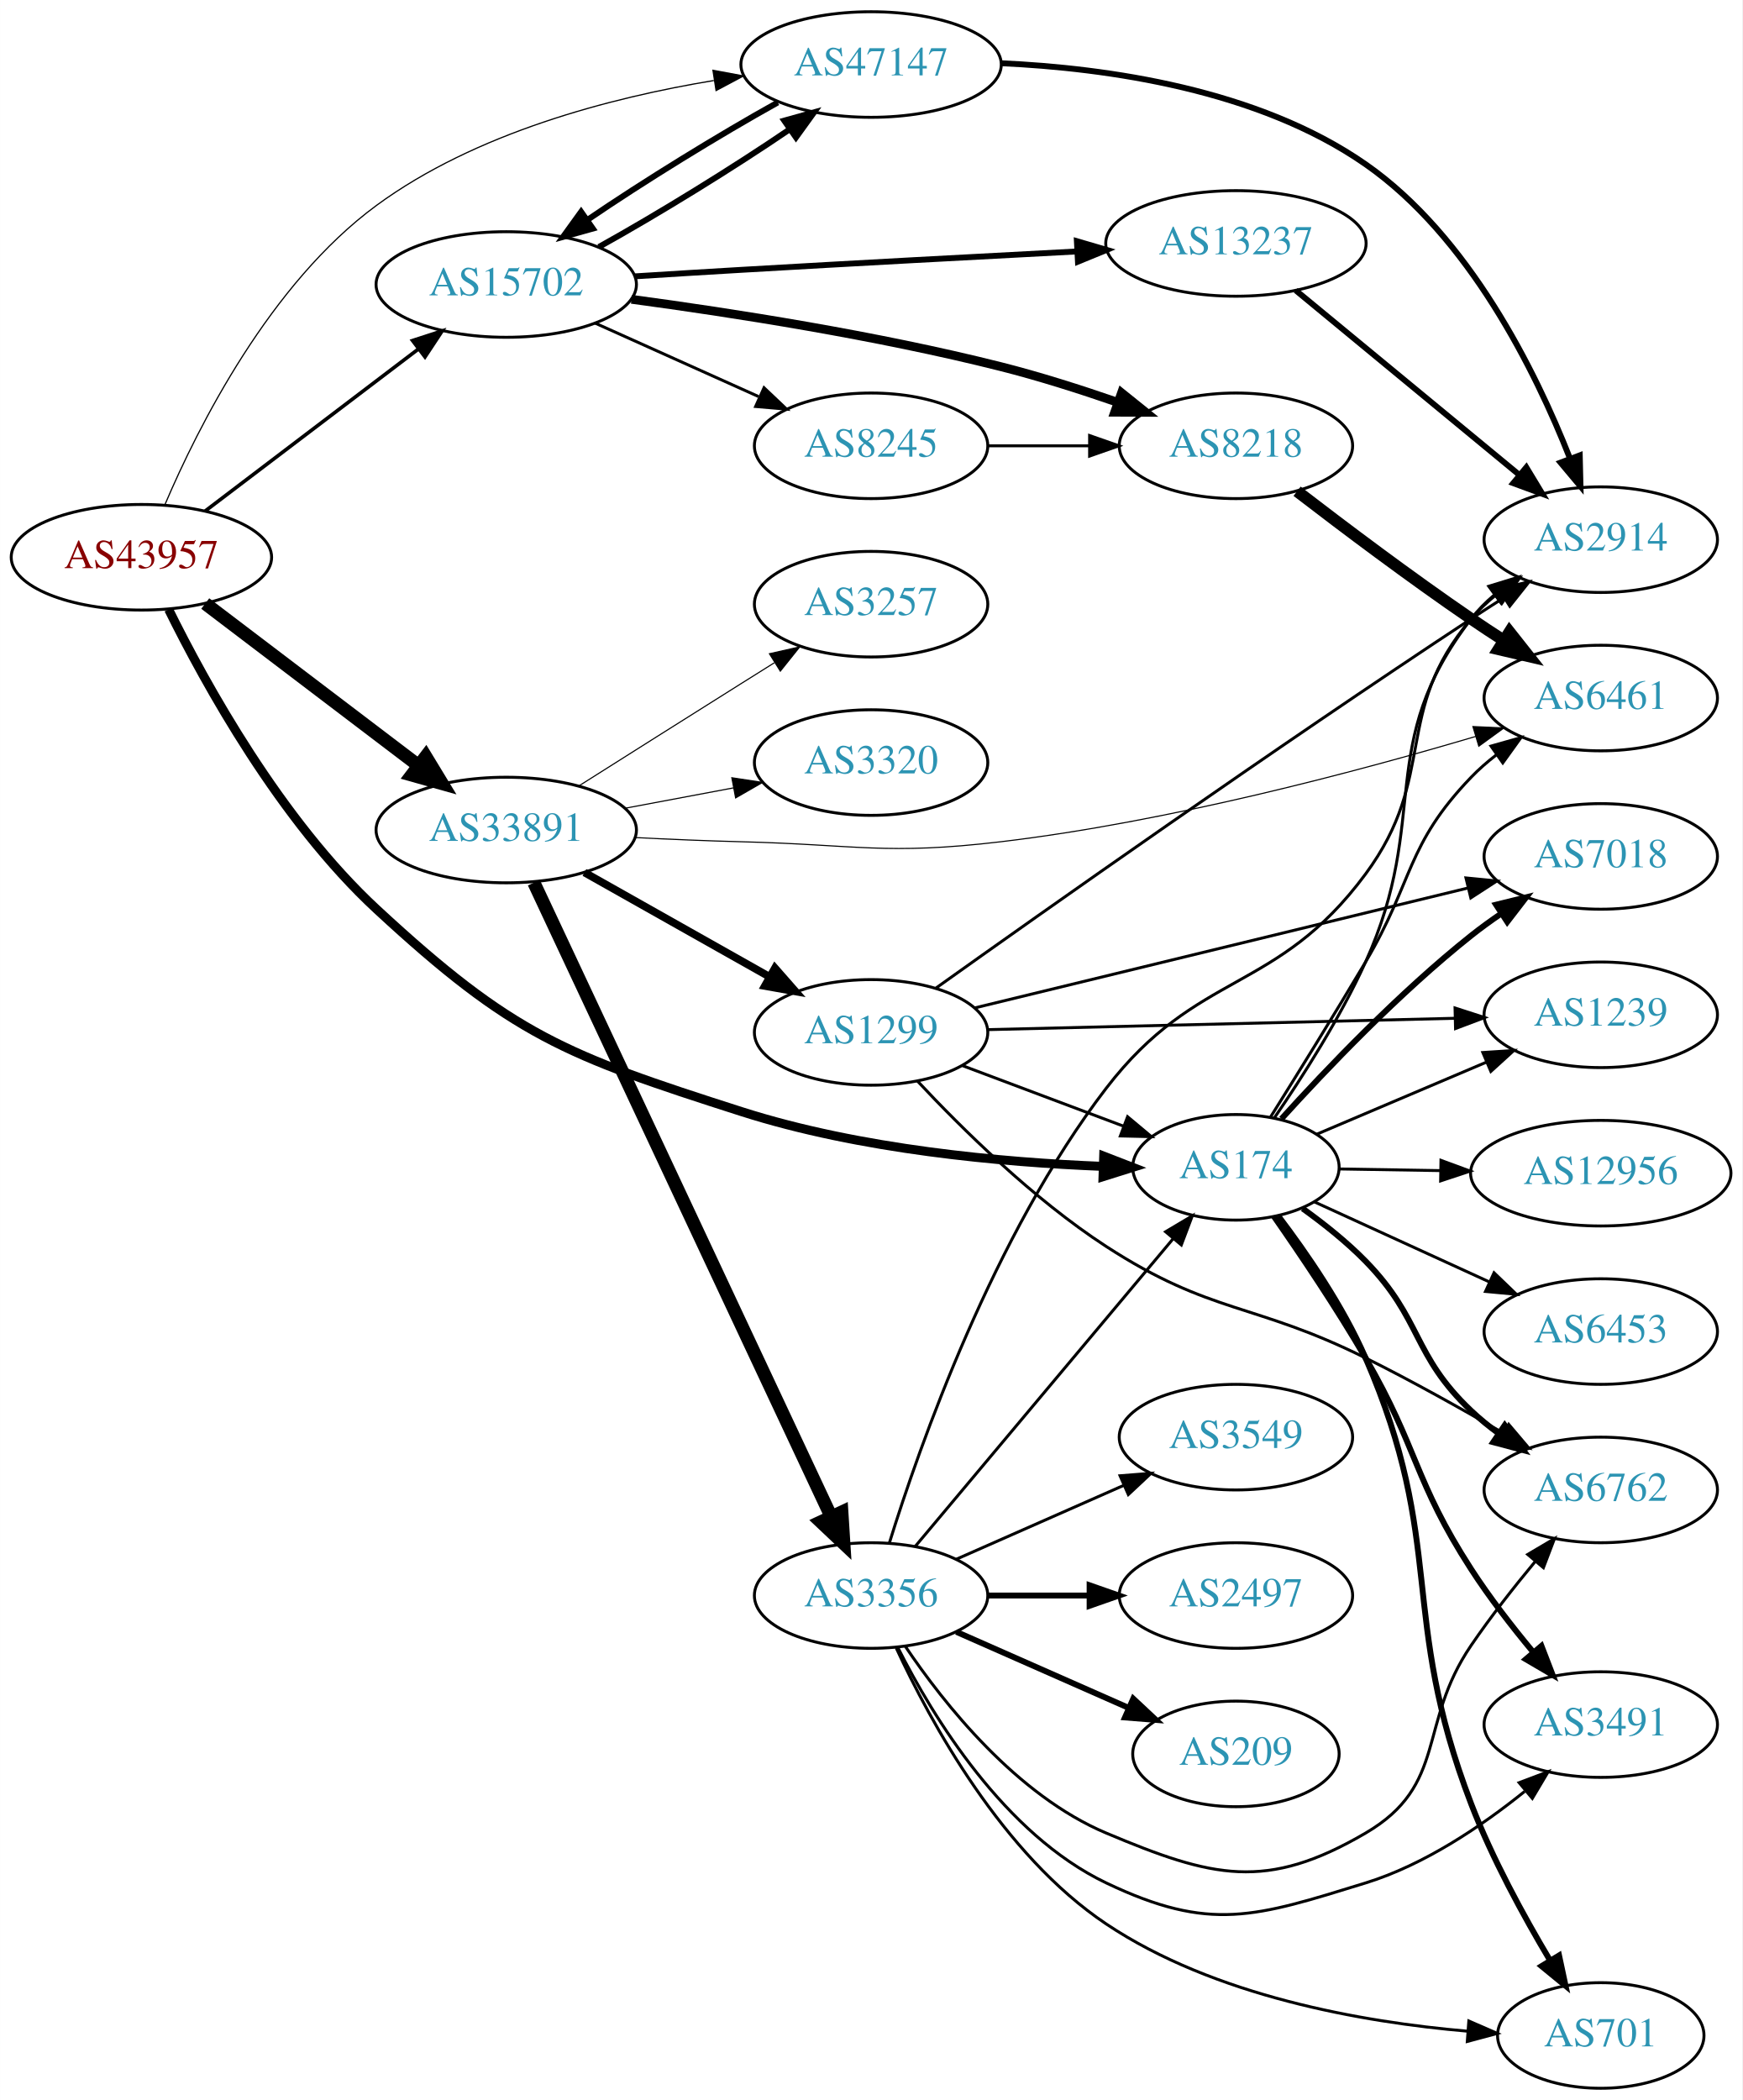
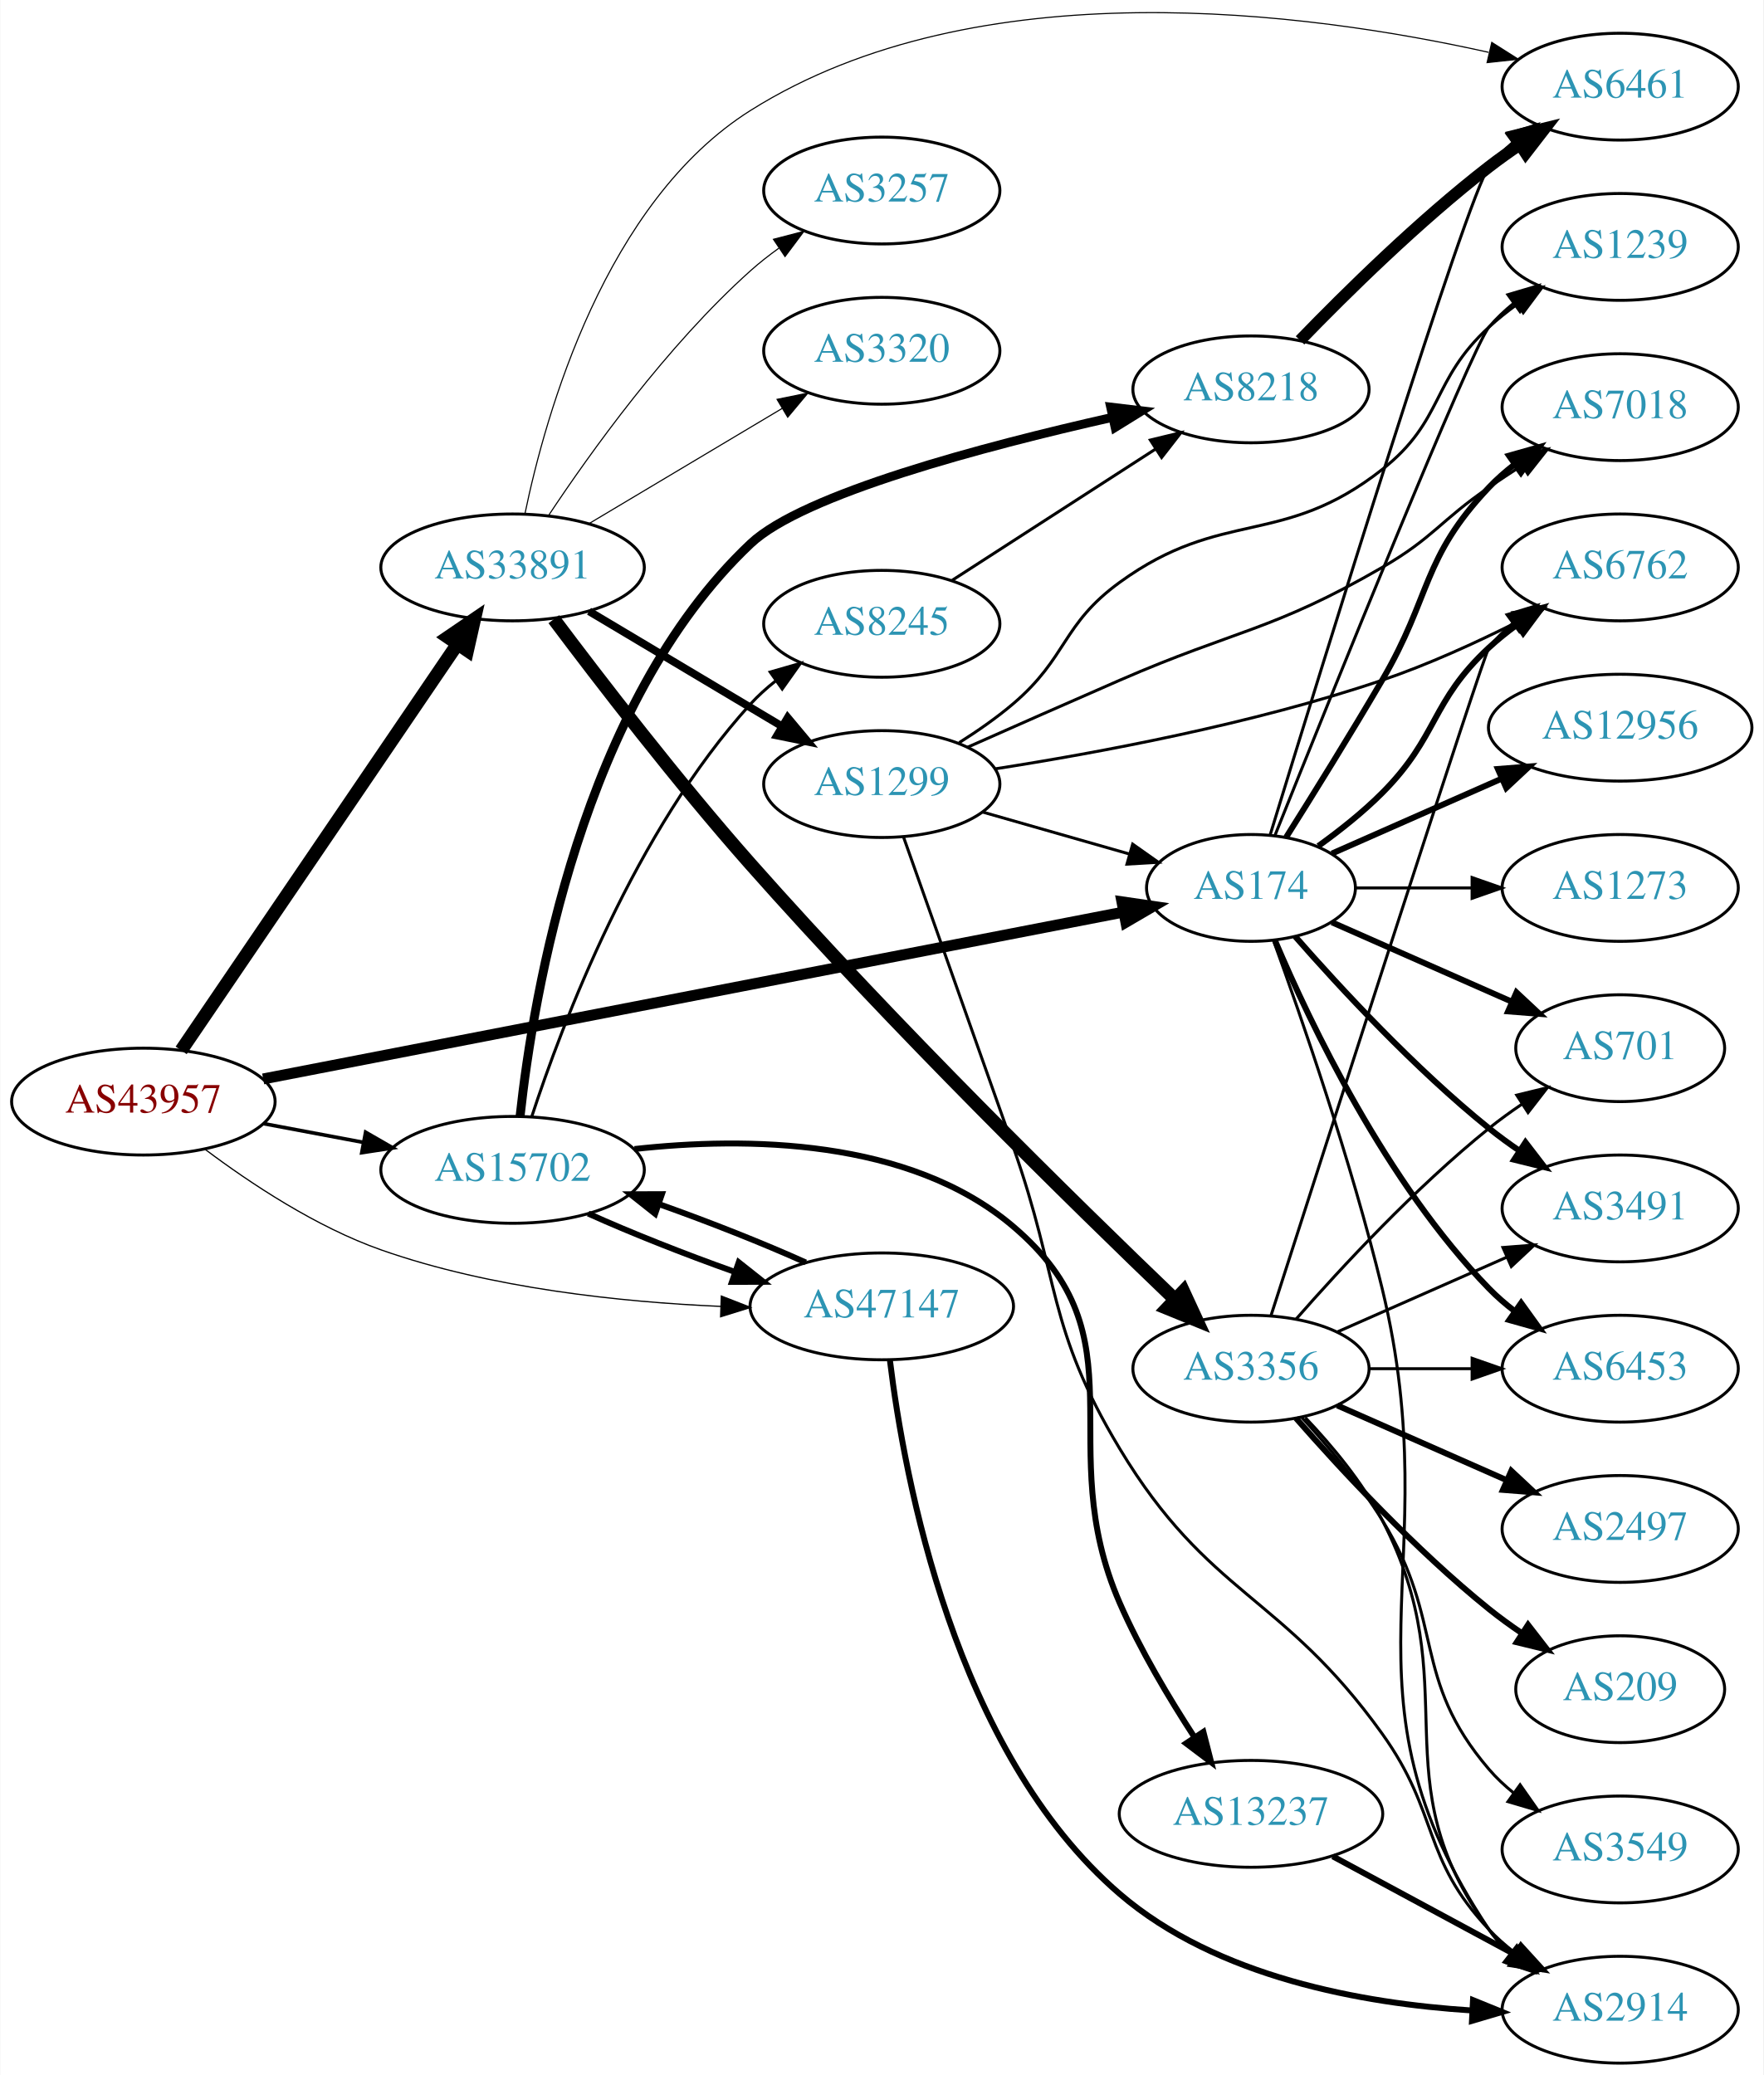
- <svg xmlns="http://www.w3.org/2000/svg" xmlns:xlink="http://www.w3.org/1999/xlink" width="594pt" height="716pt" viewBox="0.00 0.00 593.96 716.00">
-   <g id="graph0" class="graph" transform="scale(1 1) rotate(0) translate(4 712)">
-     <polygon fill="white" stroke="none" points="-4,4 -4,-712 589.961,-712 589.961,4 -4,4" />
+ <svg xmlns="http://www.w3.org/2000/svg" xmlns:xlink="http://www.w3.org/1999/xlink" width="594pt" height="699pt" viewBox="0.00 0.00 593.96 699.20">
+   <g id="graph0" class="graph" transform="scale(1 1) rotate(0) translate(4 695.2)">
+     <polygon fill="white" stroke="none" points="-4,4 -4,-695.2 589.961,-695.2 589.961,4 -4,4" />
    <g id="node1" class="node">
      <g id="a_node1">
        <a xlink:href="/asn/43957" xlink:title="AS43957 ~ WNT Telecommunication GmbH [AT]">
-           <ellipse fill="#ffffff" stroke="black" cx="44.196" cy="-522" rx="44.393" ry="18" />
-           <text text-anchor="middle" x="44.196" y="-518.3" font-family="Times,serif" font-size="14.00" fill="#880000">AS43957</text>
+           <ellipse fill="#ffffff" stroke="black" cx="44.196" cy="-324" rx="44.393" ry="18" />
+           <text text-anchor="middle" x="44.196" y="-320.3" font-family="Times,serif" font-size="14.00" fill="#880000">AS43957</text>
        </a>
      </g>
    </g>
    <g id="node2" class="node">
      <g id="a_node2">
        <a xlink:href="/asn/174" xlink:title="AS174 ~ Cogent Communications [US]">
-           <ellipse fill="#ffffff" stroke="black" cx="417.373" cy="-314" rx="35.194" ry="18" />
-           <text text-anchor="middle" x="417.373" y="-310.3" font-family="Times,serif" font-size="14.00" fill="#2c94b3">AS174</text>
+           <ellipse fill="#ffffff" stroke="black" cx="417.373" cy="-396" rx="35.194" ry="18" />
+           <text text-anchor="middle" x="417.373" y="-392.3" font-family="Times,serif" font-size="14.00" fill="#2c94b3">AS174</text>
        </a>
      </g>
    </g>
    <g id="edge1" class="edge">
-       <path fill="none" stroke="black" stroke-width="3.068" d="M53.482,-504.201C65.95,-478.93 91.607,-432.356 124.392,-402 170.782,-359.048 188.57,-352.266 248.784,-333 289.223,-320.061 337.617,-315.684 371.982,-314.321" />
-       <polygon fill="black" stroke="black" stroke-width="3.068" points="372.291,-317.813 382.172,-313.988 372.063,-310.817 372.291,-317.813" />
+       <path fill="none" stroke="black" stroke-width="3.682" d="M84.567,-331.637C154.988,-345.297 301.898,-373.795 374.256,-387.83" />
+       <polygon fill="black" stroke="black" stroke-width="3.682" points="373.889,-391.324 384.372,-389.793 375.222,-384.452 373.889,-391.324" />
    </g>
    <g id="node3" class="node">
      <g id="a_node3">
        <a xlink:href="/asn/15702" xlink:title="AS15702 ~ Onstage Online GmbH [AT]">
-           <ellipse fill="#ffffff" stroke="black" cx="168.588" cy="-615" rx="44.393" ry="18" />
-           <text text-anchor="middle" x="168.588" y="-611.3" font-family="Times,serif" font-size="14.00" fill="#2c94b3">AS15702</text>
+           <ellipse fill="#ffffff" stroke="black" cx="168.588" cy="-301" rx="44.393" ry="18" />
+           <text text-anchor="middle" x="168.588" y="-297.3" font-family="Times,serif" font-size="14.00" fill="#2c94b3">AS15702</text>
        </a>
      </g>
    </g>
    <g id="edge2" class="edge">
-       <path fill="none" stroke="black" stroke-width="1.227" d="M65.958,-537.776C85.915,-552.94 116.256,-575.995 138.593,-592.968" />
-       <polygon fill="black" stroke="black" stroke-width="1.227" points="136.644,-595.883 146.724,-599.146 140.88,-590.31 136.644,-595.883" />
+       <path fill="none" stroke="black" stroke-width="1.227" d="M84.595,-316.596C95.296,-314.585 107.019,-312.382 118.196,-310.282" />
+       <polygon fill="black" stroke="black" stroke-width="1.227" points="119.081,-313.677 128.263,-308.39 117.788,-306.797 119.081,-313.677" />
    </g>
    <g id="node4" class="node">
      <g id="a_node4">
        <a xlink:href="/asn/33891" xlink:title="AS33891 ~ CORE-BACKBONE GMBH GLOBAL NETWORK [DE]">
-           <ellipse fill="#ffffff" stroke="black" cx="168.588" cy="-429" rx="44.393" ry="18" />
-           <text text-anchor="middle" x="168.588" y="-425.3" font-family="Times,serif" font-size="14.00" fill="#2c94b3">AS33891</text>
+           <ellipse fill="#ffffff" stroke="black" cx="168.588" cy="-504" rx="44.393" ry="18" />
+           <text text-anchor="middle" x="168.588" y="-500.3" font-family="Times,serif" font-size="14.00" fill="#2c94b3">AS33891</text>
        </a>
      </g>
    </g>
    <g id="edge3" class="edge">
-       <path fill="none" stroke="black" stroke-width="4.5" d="M65.958,-506.224C85.915,-491.06 116.256,-468.005 138.593,-451.032" />
-       <polygon fill="black" stroke="black" stroke-width="4.5" points="141.144,-454.039 146.724,-444.854 136.38,-447.769 141.144,-454.039" />
+       <path fill="none" stroke="black" stroke-width="4.5" d="M56.932,-341.259C78.534,-373.03 124.697,-440.921 150.039,-478.19" />
+       <polygon fill="black" stroke="black" stroke-width="4.5" points="146.829,-480.473 155.708,-486.529 153.342,-476.045 146.829,-480.473" />
    </g>
    <g id="node5" class="node">
      <g id="a_node5">
        <a xlink:href="/asn/47147" xlink:title="AS47147 ~ ANEXIA Internetdienstleistungs GmbH [AT]">
-           <ellipse fill="#ffffff" stroke="black" cx="292.98" cy="-690" rx="44.393" ry="18" />
-           <text text-anchor="middle" x="292.98" y="-686.3" font-family="Times,serif" font-size="14.00" fill="#2c94b3">AS47147</text>
+           <ellipse fill="#ffffff" stroke="black" cx="292.98" cy="-255" rx="44.393" ry="18" />
+           <text text-anchor="middle" x="292.98" y="-251.3" font-family="Times,serif" font-size="14.00" fill="#2c94b3">AS47147</text>
        </a>
      </g>
    </g>
    <g id="edge4" class="edge">
-       <path fill="none" stroke="black" stroke-width="0.409" d="M52.227,-539.98C63.462,-566.348 87.971,-615.266 124.392,-642 158.034,-666.694 204.056,-678.712 239.361,-684.545" />
-       <polygon fill="black" stroke="black" stroke-width="0.409" points="239.065,-688.041 249.48,-686.098 240.127,-681.122 239.065,-688.041" />
+       <path fill="none" stroke="black" stroke-width="0.409" d="M65.043,-307.882C80.315,-296.409 102.456,-281.711 124.392,-274 161.193,-261.064 205.076,-256.446 238.704,-254.992" />
+       <polygon fill="black" stroke="black" stroke-width="0.409" points="238.922,-258.487 248.792,-254.637 238.675,-251.491 238.922,-258.487" />
    </g>
    <g id="node6" class="node">
      <g id="a_node6">
-         <a xlink:href="/asn/6762" xlink:title="AS6762 ~ TELECOM ITALIA SPARKLE S.p.A. [IT]">
-           <ellipse fill="#ffffff" stroke="black" cx="541.765" cy="-204" rx="39.794" ry="18" />
-           <text text-anchor="middle" x="541.765" y="-200.3" font-family="Times,serif" font-size="14.00" fill="#2c94b3">AS6762</text>
+         <a xlink:href="/asn/7018" xlink:title="AS7018 ~ AT&amp;T Services, Inc. [US]">
+           <ellipse fill="#ffffff" stroke="black" cx="541.765" cy="-558" rx="39.794" ry="18" />
+           <text text-anchor="middle" x="541.765" y="-554.3" font-family="Times,serif" font-size="14.00" fill="#2c94b3">AS7018</text>
        </a>
      </g>
    </g>
    <g id="edge5" class="edge">
-       <path fill="none" stroke="black" stroke-width="2" d="M440.119,-299.953C447.347,-294.764 455.176,-288.541 461.569,-282 480.961,-262.158 477.408,-250.061 497.569,-231 500.45,-228.275 503.648,-225.677 506.962,-223.244" />
-       <polygon fill="black" stroke="black" stroke-width="2" points="509.024,-226.074 515.328,-217.559 505.09,-220.284 509.024,-226.074" />
+       <path fill="none" stroke="black" stroke-width="2" d="M429.251,-413.123C438.126,-427.212 450.896,-447.758 461.569,-466 478.244,-494.504 474.842,-507.04 497.569,-531 500.155,-533.727 503.074,-536.293 506.142,-538.676" />
+       <polygon fill="black" stroke="black" stroke-width="2" points="504.297,-541.656 514.491,-544.541 508.321,-535.929 504.297,-541.656" />
    </g>
    <g id="node7" class="node">
      <g id="a_node7">
-         <a xlink:href="/asn/3491" xlink:title="AS3491 ~ PCCW Global, Inc. [US]">
-           <ellipse fill="#ffffff" stroke="black" cx="541.765" cy="-124" rx="39.794" ry="18" />
-           <text text-anchor="middle" x="541.765" y="-120.3" font-family="Times,serif" font-size="14.00" fill="#2c94b3">AS3491</text>
+         <a xlink:href="/asn/1239" xlink:title="AS1239 ~ Sprint [US]">
+           <ellipse fill="#ffffff" stroke="black" cx="541.765" cy="-612" rx="39.794" ry="18" />
+           <text text-anchor="middle" x="541.765" y="-608.3" font-family="Times,serif" font-size="14.00" fill="#2c94b3">AS1239</text>
        </a>
      </g>
    </g>
    <g id="edge6" class="edge">
-       <path fill="none" stroke="black" stroke-width="2" d="M430.326,-297.256C439.343,-284.339 451.788,-265.882 461.569,-249 479.503,-218.043 478.15,-207.048 497.569,-177 503.818,-167.329 511.534,-157.378 518.706,-148.747" />
-       <polygon fill="black" stroke="black" stroke-width="2" points="521.542,-150.815 525.352,-140.929 516.209,-146.282 521.542,-150.815" />
+       <path fill="none" stroke="black" d="M425.443,-413.681C443.738,-459.318 491.621,-578.003 497.569,-585 500.003,-587.864 502.819,-590.521 505.824,-592.961" />
+       <polygon fill="black" stroke="black" points="503.923,-595.905 514.084,-598.906 508.013,-590.224 503.923,-595.905" />
    </g>
    <g id="node8" class="node">
      <g id="a_node8">
-         <a xlink:href="/asn/1239" xlink:title="AS1239 ~ Sprint [US]">
-           <ellipse fill="#ffffff" stroke="black" cx="541.765" cy="-366" rx="39.794" ry="18" />
-           <text text-anchor="middle" x="541.765" y="-362.3" font-family="Times,serif" font-size="14.00" fill="#2c94b3">AS1239</text>
+         <a xlink:href="/asn/701" xlink:title="AS701 ~ UUNET [US]">
+           <ellipse fill="#ffffff" stroke="black" cx="541.765" cy="-342" rx="35.194" ry="18" />
+           <text text-anchor="middle" x="541.765" y="-338.3" font-family="Times,serif" font-size="14.00" fill="#2c94b3">AS701</text>
        </a>
      </g>
    </g>
    <g id="edge7" class="edge">
-       <path fill="none" stroke="black" d="M444.93,-325.283C461.813,-332.456 483.941,-341.858 502.68,-349.819" />
-       <polygon fill="black" stroke="black" points="501.552,-353.143 512.125,-353.832 504.29,-346.7 501.552,-353.143" />
+       <path fill="none" stroke="black" stroke-width="2" d="M444.629,-384.416C462.295,-376.621 485.803,-366.25 505.15,-357.713" />
+       <polygon fill="black" stroke="black" stroke-width="2" points="506.816,-360.804 514.552,-353.565 503.99,-354.4 506.816,-360.804" />
    </g>
    <g id="node9" class="node">
      <g id="a_node9">
-         <a xlink:href="/asn/701" xlink:title="AS701 ~ UUNET [US]">
-           <ellipse fill="#ffffff" stroke="black" cx="541.765" cy="-18" rx="35.194" ry="18" />
-           <text text-anchor="middle" x="541.765" y="-14.3" font-family="Times,serif" font-size="14.00" fill="#2c94b3">AS701</text>
+         <a xlink:href="/asn/3491" xlink:title="AS3491 ~ PCCW Global, Inc. [US]">
+           <ellipse fill="#ffffff" stroke="black" cx="541.765" cy="-288" rx="39.794" ry="18" />
+           <text text-anchor="middle" x="541.765" y="-284.3" font-family="Times,serif" font-size="14.00" fill="#2c94b3">AS3491</text>
        </a>
      </g>
    </g>
    <g id="edge8" class="edge">
-       <path fill="none" stroke="black" stroke-width="2" d="M431.884,-297.31C441.455,-284.718 453.907,-266.649 461.569,-249 489.213,-185.317 472.693,-161.815 497.569,-97 504.712,-78.388 515.458,-58.715 524.445,-43.656" />
-       <polygon fill="black" stroke="black" stroke-width="2" points="527.549,-45.287 529.765,-34.927 521.572,-41.644 527.549,-45.287" />
+       <path fill="none" stroke="black" stroke-width="2" d="M432.246,-379.655C447.316,-362.441 472.594,-335.099 497.569,-315 500.824,-312.38 504.349,-309.808 507.934,-307.354" />
+       <polygon fill="black" stroke="black" stroke-width="2" points="509.852,-310.281 516.306,-301.879 506.021,-304.423 509.852,-310.281" />
    </g>
    <g id="node10" class="node">
      <g id="a_node10">
-         <a xlink:href="/asn/7018" xlink:title="AS7018 ~ AT&amp;T Services, Inc. [US]">
-           <ellipse fill="#ffffff" stroke="black" cx="541.765" cy="-420" rx="39.794" ry="18" />
-           <text text-anchor="middle" x="541.765" y="-416.3" font-family="Times,serif" font-size="14.00" fill="#2c94b3">AS7018</text>
+         <a xlink:href="/asn/6453" xlink:title="AS6453 ~ TATA COMMUNICATIONS (AMERICA) INC [US]">
+           <ellipse fill="#ffffff" stroke="black" cx="541.765" cy="-234" rx="39.794" ry="18" />
+           <text text-anchor="middle" x="541.765" y="-230.3" font-family="Times,serif" font-size="14.00" fill="#2c94b3">AS6453</text>
        </a>
      </g>
    </g>
    <g id="edge9" class="edge">
-       <path fill="none" stroke="black" stroke-width="2" d="M432.883,-330.527C448.076,-347.318 473.088,-373.549 497.569,-393 500.84,-395.599 504.376,-398.159 507.966,-400.605" />
-       <polygon fill="black" stroke="black" stroke-width="2" points="506.058,-403.539 516.346,-406.072 509.883,-397.676 506.058,-403.539" />
+       <path fill="none" stroke="black" stroke-width="2" d="M425.563,-378.025C437.33,-350.318 462.904,-296.652 497.569,-261 500.189,-258.305 503.129,-255.761 506.212,-253.392" />
+       <polygon fill="black" stroke="black" stroke-width="2" points="508.388,-256.141 514.581,-247.545 504.379,-250.403 508.388,-256.141" />
    </g>
    <g id="node11" class="node">
      <g id="a_node11">
        <a xlink:href="/asn/12956" xlink:title="AS12956 ~ TELXIUS [ES]">
-           <ellipse fill="#ffffff" stroke="black" cx="541.765" cy="-312" rx="44.393" ry="18" />
-           <text text-anchor="middle" x="541.765" y="-308.3" font-family="Times,serif" font-size="14.00" fill="#2c94b3">AS12956</text>
+           <ellipse fill="#ffffff" stroke="black" cx="541.765" cy="-450" rx="44.393" ry="18" />
+           <text text-anchor="middle" x="541.765" y="-446.3" font-family="Times,serif" font-size="14.00" fill="#2c94b3">AS12956</text>
        </a>
      </g>
    </g>
    <g id="edge10" class="edge">
-       <path fill="none" stroke="black" d="M452.466,-313.443C463.188,-313.268 475.302,-313.07 487.043,-312.878" />
-       <polygon fill="black" stroke="black" points="487.279,-316.375 497.221,-312.712 487.165,-309.376 487.279,-316.375" />
+       <path fill="none" stroke="black" stroke-width="2" d="M444.629,-407.584C461.333,-414.954 483.261,-424.629 501.956,-432.877" />
+       <polygon fill="black" stroke="black" stroke-width="2" points="500.552,-436.083 511.114,-436.918 503.378,-429.679 500.552,-436.083" />
    </g>
    <g id="node12" class="node">
      <g id="a_node12">
-         <a xlink:href="/asn/6453" xlink:title="AS6453 ~ TATA COMMUNICATIONS (AMERICA) INC [US]">
-           <ellipse fill="#ffffff" stroke="black" cx="541.765" cy="-258" rx="39.794" ry="18" />
-           <text text-anchor="middle" x="541.765" y="-254.3" font-family="Times,serif" font-size="14.00" fill="#2c94b3">AS6453</text>
+         <a xlink:href="/asn/6762" xlink:title="AS6762 ~ TELECOM ITALIA SPARKLE S.p.A. [IT]">
+           <ellipse fill="#ffffff" stroke="black" cx="541.765" cy="-504" rx="39.794" ry="18" />
+           <text text-anchor="middle" x="541.765" y="-500.3" font-family="Times,serif" font-size="14.00" fill="#2c94b3">AS6762</text>
        </a>
      </g>
    </g>
    <g id="edge11" class="edge">
-       <path fill="none" stroke="black" d="M444.03,-302.261C461.379,-294.323 484.559,-283.717 503.879,-274.877" />
-       <polygon fill="black" stroke="black" points="505.374,-278.042 513.011,-270.699 502.462,-271.677 505.374,-278.042" />
+       <path fill="none" stroke="black" stroke-width="2" d="M440.049,-410.117C447.271,-415.312 455.114,-421.52 461.569,-428 480.639,-447.146 477.757,-458.621 497.569,-477 500.476,-479.697 503.69,-482.278 507.015,-484.7" />
+       <polygon fill="black" stroke="black" stroke-width="2" points="505.15,-487.665 515.393,-490.371 509.074,-481.868 505.15,-487.665" />
    </g>
    <g id="node13" class="node">
      <g id="a_node13">
        <a xlink:href="/asn/2914" xlink:title="AS2914 ~ NTT America, Inc. [US]">
-           <ellipse fill="#ffffff" stroke="black" cx="541.765" cy="-528" rx="39.794" ry="18" />
-           <text text-anchor="middle" x="541.765" y="-524.3" font-family="Times,serif" font-size="14.00" fill="#2c94b3">AS2914</text>
+           <ellipse fill="#ffffff" stroke="black" cx="541.765" cy="-18" rx="39.794" ry="18" />
+           <text text-anchor="middle" x="541.765" y="-14.3" font-family="Times,serif" font-size="14.00" fill="#2c94b3">AS2914</text>
        </a>
      </g>
    </g>
    <g id="edge12" class="edge">
-       <path fill="none" stroke="black" d="M430.482,-330.866C439.944,-344.638 452.9,-364.881 461.569,-384 484.036,-433.55 464.413,-457.864 497.569,-501 499.859,-503.98 502.58,-506.715 505.524,-509.203" />
-       <polygon fill="black" stroke="black" points="503.571,-512.112 513.701,-515.216 507.718,-506.472 503.571,-512.112" />
+       <path fill="none" stroke="black" d="M424.934,-378.327C434.218,-352.757 451.209,-303.813 461.569,-261 484.458,-166.406 443.53,-125.944 497.569,-45 499.484,-42.131 501.818,-39.51 504.399,-37.128" />
+       <polygon fill="black" stroke="black" points="506.95,-39.579 512.71,-30.687 502.662,-34.046 506.95,-39.579" />
    </g>
    <g id="node14" class="node">
      <g id="a_node14">
        <a xlink:href="/asn/6461" xlink:title="AS6461 ~ Zayo Bandwidth [US]">
-           <ellipse fill="#ffffff" stroke="black" cx="541.765" cy="-474" rx="39.794" ry="18" />
-           <text text-anchor="middle" x="541.765" y="-470.3" font-family="Times,serif" font-size="14.00" fill="#2c94b3">AS6461</text>
+           <ellipse fill="#ffffff" stroke="black" cx="541.765" cy="-666" rx="39.794" ry="18" />
+           <text text-anchor="middle" x="541.765" y="-662.3" font-family="Times,serif" font-size="14.00" fill="#2c94b3">AS6461</text>
        </a>
      </g>
    </g>
    <g id="edge13" class="edge">
-       <path fill="none" stroke="black" d="M429.186,-331.162C438.024,-345.272 450.775,-365.829 461.569,-384 478.039,-411.726 475.22,-423.751 497.569,-447 500.173,-449.71 503.104,-452.264 506.18,-454.639" />
-       <polygon fill="black" stroke="black" points="504.341,-457.624 514.54,-460.495 508.357,-451.891 504.341,-457.624" />
-     </g>
-     <g id="edge14" class="edge">
-       <path fill="none" stroke="black" stroke-width="2" d="M200.157,-627.798C220.174,-638.9 246.08,-654.857 265.27,-667.943" />
-       <polygon fill="black" stroke="black" stroke-width="2" points="263.364,-670.881 273.569,-673.726 267.366,-665.138 263.364,-670.881" />
+       <path fill="none" stroke="black" d="M423.827,-413.86C440.533,-468.41 490.309,-629.715 497.569,-639 499.884,-641.961 502.621,-644.683 505.576,-647.164" />
+       <polygon fill="black" stroke="black" points="503.632,-650.078 513.767,-653.165 507.769,-644.432 503.632,-650.078" />
    </g>
    <g id="node15" class="node">
      <g id="a_node15">
-         <a xlink:href="/asn/13237" xlink:title="AS13237 ~ European Backbone of AS13237 [DE]">
-           <ellipse fill="#ffffff" stroke="black" cx="417.373" cy="-629" rx="44.393" ry="18" />
-           <text text-anchor="middle" x="417.373" y="-625.3" font-family="Times,serif" font-size="14.00" fill="#2c94b3">AS13237</text>
-         </a>
-       </g>
-     </g>
-     <g id="edge15" class="edge">
-       <path fill="none" stroke="black" stroke-width="2" d="M212.329,-617.772C224.138,-618.518 236.957,-619.309 248.784,-620 286.974,-622.231 330.071,-624.541 362.997,-626.262" />
-       <polygon fill="black" stroke="black" stroke-width="2" points="363.143,-629.774 373.311,-626.799 363.507,-622.783 363.143,-629.774" />
+         <a xlink:href="/asn/1273" xlink:title="AS1273 ~ Vodafone Group PLC [EU]">
+           <ellipse fill="#ffffff" stroke="black" cx="541.765" cy="-396" rx="39.794" ry="18" />
+           <text text-anchor="middle" x="541.765" y="-392.3" font-family="Times,serif" font-size="14.00" fill="#2c94b3">AS1273</text>
+         </a>
+       </g>
+     </g>
+     <g id="edge14" class="edge">
+       <path fill="none" stroke="black" d="M452.791,-396C464.842,-396 478.618,-396 491.636,-396" />
+       <polygon fill="black" stroke="black" points="491.866,-399.5 501.866,-396 491.866,-392.5 491.866,-399.5" />
+     </g>
+     <g id="edge16" class="edge">
+       <path fill="none" stroke="black" stroke-width="2" d="M194.062,-286.275C208.174,-279.892 226.421,-272.669 243.332,-266.662" />
+       <polygon fill="black" stroke="black" stroke-width="2" points="244.789,-269.861 253.093,-263.281 242.498,-263.247 244.789,-269.861" />
    </g>
    <g id="node16" class="node">
      <g id="a_node16">
        <a xlink:href="/asn/8218" xlink:title="AS8218 ~ legacy Neotelecoms [FR]">
-           <ellipse fill="#ffffff" stroke="black" cx="417.373" cy="-560" rx="39.794" ry="18" />
-           <text text-anchor="middle" x="417.373" y="-556.3" font-family="Times,serif" font-size="14.00" fill="#2c94b3">AS8218</text>
-         </a>
-       </g>
-     </g>
-     <g id="edge16" class="edge">
-       <path fill="none" stroke="black" stroke-width="3" d="M211.3,-609.955C245.446,-605.367 294.844,-597.677 337.176,-587 350.291,-583.692 364.342,-579.219 376.914,-574.866" />
-       <polygon fill="black" stroke="black" stroke-width="3" points="378.375,-578.061 386.633,-571.424 376.038,-571.463 378.375,-578.061" />
+           <ellipse fill="#ffffff" stroke="black" cx="417.373" cy="-564" rx="39.794" ry="18" />
+           <text text-anchor="middle" x="417.373" y="-560.3" font-family="Times,serif" font-size="14.00" fill="#2c94b3">AS8218</text>
+         </a>
+       </g>
+     </g>
+     <g id="edge15" class="edge">
+       <path fill="none" stroke="black" stroke-width="3" d="M171.128,-319.164C175.544,-359.722 191.863,-458.299 248.784,-512 266.478,-528.692 327.313,-544.795 370.579,-554.547" />
+       <polygon fill="black" stroke="black" stroke-width="3" points="370.095,-558.024 380.615,-556.767 371.607,-551.19 370.095,-558.024" />
    </g>
    <g id="node17" class="node">
      <g id="a_node17">
-         <a xlink:href="/asn/8245" xlink:title="AS8245 ~ Video-Broadcast GmbH [AT]">
-           <ellipse fill="#ffffff" stroke="black" cx="292.98" cy="-560" rx="39.794" ry="18" />
-           <text text-anchor="middle" x="292.98" y="-556.3" font-family="Times,serif" font-size="14.00" fill="#2c94b3">AS8245</text>
+         <a xlink:href="/asn/13237" xlink:title="AS13237 ~ European Backbone of AS13237 [DE]">
+           <ellipse fill="#ffffff" stroke="black" cx="417.373" cy="-84" rx="44.393" ry="18" />
+           <text text-anchor="middle" x="417.373" y="-80.3" font-family="Times,serif" font-size="14.00" fill="#2c94b3">AS13237</text>
        </a>
      </g>
    </g>
    <g id="edge17" class="edge">
-       <path fill="none" stroke="black" d="M198.904,-601.826C215.612,-594.318 236.718,-584.834 254.606,-576.795" />
-       <polygon fill="black" stroke="black" points="256.478,-579.791 264.165,-572.5 253.609,-573.406 256.478,-579.791" />
-     </g>
-     <g id="edge26" class="edge">
-       <path fill="none" stroke="black" stroke-width="0.375" d="M212.731,-426.425C224.425,-425.835 237.086,-425.295 248.784,-425 288.057,-424.009 298.165,-420.371 337.176,-425 394.207,-431.767 458.378,-448.841 499.16,-460.925" />
-       <polygon fill="black" stroke="black" stroke-width="0.375" points="498.169,-464.282 508.753,-463.804 500.181,-457.577 498.169,-464.282" />
+       <path fill="none" stroke="black" stroke-width="2" d="M209.667,-308.019C247.035,-312.154 302.126,-311.747 337.176,-282 381.907,-244.038 349.716,-208.773 373.176,-155 380.021,-139.312 389.797,-122.918 398.319,-109.841" />
+       <polygon fill="black" stroke="black" stroke-width="2" points="401.333,-111.629 403.966,-101.367 395.508,-107.747 401.333,-111.629" />
    </g>
    <g id="node18" class="node">
      <g id="a_node18">
-         <a xlink:href="/asn/3356" xlink:title="AS3356 ~ Level 3 Parent, LLC [US]">
-           <ellipse fill="#ffffff" stroke="black" cx="292.98" cy="-168" rx="39.794" ry="18" />
-           <text text-anchor="middle" x="292.98" y="-164.3" font-family="Times,serif" font-size="14.00" fill="#2c94b3">AS3356</text>
-         </a>
-       </g>
-     </g>
-     <g id="edge23" class="edge">
-       <path fill="none" stroke="black" stroke-width="4.5" d="M178.001,-411.06C199.101,-366.065 254.365,-248.215 279.369,-194.893" />
-       <polygon fill="black" stroke="black" stroke-width="4.5" points="282.99,-196.446 283.671,-185.72 275.86,-193.102 282.99,-196.446" />
+         <a xlink:href="/asn/8245" xlink:title="AS8245 ~ Video-Broadcast GmbH [AT]">
+           <ellipse fill="#ffffff" stroke="black" cx="292.98" cy="-485" rx="39.794" ry="18" />
+           <text text-anchor="middle" x="292.98" y="-481.3" font-family="Times,serif" font-size="14.00" fill="#2c94b3">AS8245</text>
+         </a>
+       </g>
+     </g>
+     <g id="edge18" class="edge">
+       <path fill="none" stroke="black" d="M175.031,-318.875C185.26,-350.116 209.893,-415.379 248.784,-458 251.318,-460.776 254.201,-463.375 257.247,-465.779" />
+       <polygon fill="black" stroke="black" points="255.382,-468.747 265.565,-471.673 259.429,-463.035 255.382,-468.747" />
+     </g>
+     <g id="edge27" class="edge">
+       <path fill="none" stroke="black" stroke-width="0.375" d="M172.747,-522.036C179.703,-555.634 199.8,-627.18 248.784,-658 325.266,-706.121 436.741,-691.128 497.438,-677.568" />
+       <polygon fill="black" stroke="black" stroke-width="0.375" points="498.498,-680.915 507.446,-675.242 496.913,-674.097 498.498,-680.915" />
    </g>
    <g id="node19" class="node">
      <g id="a_node19">
-         <a xlink:href="/asn/3257" xlink:title="AS3257 ~ GTT [DE]">
-           <ellipse fill="#ffffff" stroke="black" cx="292.98" cy="-506" rx="39.794" ry="18" />
-           <text text-anchor="middle" x="292.98" y="-502.3" font-family="Times,serif" font-size="14.00" fill="#2c94b3">AS3257</text>
+         <a xlink:href="/asn/1299" xlink:title="AS1299 ~ Telia Carrier [EU]">
+           <ellipse fill="#ffffff" stroke="black" cx="292.98" cy="-431" rx="39.794" ry="18" />
+           <text text-anchor="middle" x="292.98" y="-427.3" font-family="Times,serif" font-size="14.00" fill="#2c94b3">AS1299</text>
        </a>
      </g>
    </g>
    <g id="edge24" class="edge">
-       <path fill="none" stroke="black" stroke-width="0.375" d="M193.483,-444.125C209.189,-454.057 230.196,-467.323 248.784,-479 252.407,-481.276 256.203,-483.656 259.977,-486.019" />
-       <polygon fill="black" stroke="black" stroke-width="0.375" points="258.32,-489.11 268.654,-491.446 262.032,-483.176 258.32,-489.11" />
+       <path fill="none" stroke="black" stroke-width="2.625" d="M194.356,-489.227C213.097,-478.05 239.004,-462.598 259.42,-450.42" />
+       <polygon fill="black" stroke="black" stroke-width="2.625" points="261.287,-453.382 268.082,-445.254 257.701,-447.37 261.287,-453.382" />
    </g>
    <g id="node20" class="node">
      <g id="a_node20">
-         <a xlink:href="/asn/1299" xlink:title="AS1299 ~ Telia Carrier [EU]">
-           <ellipse fill="#ffffff" stroke="black" cx="292.98" cy="-360" rx="39.794" ry="18" />
-           <text text-anchor="middle" x="292.98" y="-356.3" font-family="Times,serif" font-size="14.00" fill="#2c94b3">AS1299</text>
+         <a xlink:href="/asn/3356" xlink:title="AS3356 ~ Level 3 Parent, LLC [US]">
+           <ellipse fill="#ffffff" stroke="black" cx="417.373" cy="-234" rx="39.794" ry="18" />
+           <text text-anchor="middle" x="417.373" y="-230.3" font-family="Times,serif" font-size="14.00" fill="#2c94b3">AS3356</text>
        </a>
      </g>
    </g>
    <g id="edge25" class="edge">
-       <path fill="none" stroke="black" stroke-width="2.625" d="M195.246,-414.535C213.603,-404.186 238.49,-390.156 258.424,-378.918" />
-       <polygon fill="black" stroke="black" stroke-width="2.625" points="260.201,-381.934 267.193,-373.974 256.763,-375.836 260.201,-381.934" />
+       <path fill="none" stroke="black" stroke-width="4.5" d="M182.492,-486.555C197.734,-466.228 224.139,-431.872 248.784,-404 297.074,-349.388 358.124,-289.566 391.601,-257.476" />
+       <polygon fill="black" stroke="black" stroke-width="4.5" points="394.59,-260.065 399.1,-250.309 389.15,-254.372 394.59,-260.065" />
    </g>
    <g id="node21" class="node">
      <g id="a_node21">
-         <a xlink:href="/asn/3320" xlink:title="AS3320 ~ DTAG [DE]">
-           <ellipse fill="#ffffff" stroke="black" cx="292.98" cy="-452" rx="39.794" ry="18" />
-           <text text-anchor="middle" x="292.98" y="-448.3" font-family="Times,serif" font-size="14.00" fill="#2c94b3">AS3320</text>
-         </a>
-       </g>
-     </g>
-     <g id="edge27" class="edge">
-       <path fill="none" stroke="black" stroke-width="0.375" d="M208.988,-436.404C220.78,-438.62 233.815,-441.069 245.991,-443.358" />
-       <polygon fill="black" stroke="black" stroke-width="0.375" points="245.498,-446.826 255.972,-445.233 246.791,-439.947 245.498,-446.826" />
-     </g>
-     <g id="edge19" class="edge">
-       <path fill="none" stroke="black" stroke-width="2" d="M261.159,-677.062C241.136,-665.943 215.3,-650.022 196.179,-636.975" />
-       <polygon fill="black" stroke="black" stroke-width="2" points="198.116,-634.059 187.912,-631.211 194.113,-639.801 198.116,-634.059" />
-     </g>
-     <g id="edge18" class="edge">
-       <path fill="none" stroke="black" stroke-width="2" d="M337.229,-690.448C373.43,-688.801 424.907,-681.539 461.569,-656 496.861,-631.415 519.509,-585.531 531.183,-555.9" />
-       <polygon fill="black" stroke="black" stroke-width="2" points="534.603,-556.75 534.857,-546.158 528.054,-554.279 534.603,-556.75" />
-     </g>
-     <g id="edge20" class="edge">
-       <path fill="none" stroke="black" stroke-width="2" d="M437.766,-612.996C458.297,-596.054 490.853,-569.188 513.86,-550.202" />
-       <polygon fill="black" stroke="black" stroke-width="2" points="516.379,-552.661 521.864,-543.597 511.924,-547.262 516.379,-552.661" />
-     </g>
-     <g id="edge21" class="edge">
-       <path fill="none" stroke="black" stroke-width="4" d="M438.225,-544.504C454.048,-532.327 476.901,-515.123 497.569,-501 501.101,-498.586 504.841,-496.121 508.583,-493.709" />
-       <polygon fill="black" stroke="black" stroke-width="4" points="510.654,-496.54 517.225,-488.229 506.906,-490.628 510.654,-496.54" />
-     </g>
-     <g id="edge22" class="edge">
-       <path fill="none" stroke="black" d="M332.706,-560C343.644,-560 355.695,-560 367.161,-560" />
-       <polygon fill="black" stroke="black" points="367.479,-563.5 377.479,-560 367.479,-556.5 367.479,-563.5" />
-     </g>
-     <g id="edge35" class="edge">
-       <path fill="none" stroke="black" d="M308.02,-184.748C329.6,-210.491 371.032,-259.914 395.939,-289.626" />
-       <polygon fill="black" stroke="black" points="393.39,-292.032 402.496,-297.447 398.754,-287.535 393.39,-292.032" />
-     </g>
-     <g id="edge33" class="edge">
-       <path fill="none" stroke="black" d="M304.589,-150.76C317.84,-131.063 342.541,-99.892 373.176,-87 409.386,-71.762 427.657,-67.167 461.569,-87 489.74,-103.476 479.192,-124.03 497.569,-151 504.221,-160.764 512.23,-170.947 519.536,-179.747" />
-       <polygon fill="black" stroke="black" points="516.862,-182.006 525.988,-187.389 522.211,-177.49 516.862,-182.006" />
-     </g>
-     <g id="edge29" class="edge">
-       <path fill="none" stroke="black" d="M302.171,-150.131C314.031,-126.69 338.435,-86.592 373.176,-70 408.626,-53.069 424.029,-58.42 461.569,-70 481.641,-76.192 501.173,-89.406 515.818,-101.212" />
-       <polygon fill="black" stroke="black" points="513.93,-104.197 523.843,-107.937 518.427,-98.832 513.93,-104.197" />
-     </g>
-     <g id="edge32" class="edge">
-       <path fill="none" stroke="black" d="M301.546,-150.126C313.137,-125.006 337.735,-79.686 373.176,-56 409.975,-31.407 460.405,-22.556 496.309,-19.461" />
-       <polygon fill="black" stroke="black" points="496.778,-22.936 506.49,-18.703 496.258,-15.955 496.778,-22.936" />
-     </g>
-     <g id="edge34" class="edge">
-       <path fill="none" stroke="black" d="M299.192,-185.858C309.446,-218.913 334.648,-290.83 373.176,-341 404.209,-381.41 431.288,-373.024 461.569,-414 486.438,-447.654 470.539,-469.055 497.569,-501 499.996,-503.869 502.809,-506.53 505.811,-508.972" />
-       <polygon fill="black" stroke="black" points="503.908,-511.915 514.067,-514.921 508,-506.236 503.908,-511.915" />
+         <a xlink:href="/asn/3257" xlink:title="AS3257 ~ GTT [DE]">
+           <ellipse fill="#ffffff" stroke="black" cx="292.98" cy="-631" rx="39.794" ry="18" />
+           <text text-anchor="middle" x="292.98" y="-627.3" font-family="Times,serif" font-size="14.00" fill="#2c94b3">AS3257</text>
+         </a>
+       </g>
+     </g>
+     <g id="edge26" class="edge">
+       <path fill="none" stroke="black" stroke-width="0.375" d="M180.648,-521.402C194.706,-542.615 220.56,-578.751 248.784,-604 251.74,-606.644 254.986,-609.19 258.329,-611.592" />
+       <polygon fill="black" stroke="black" stroke-width="0.375" points="256.479,-614.566 266.732,-617.237 260.383,-608.755 256.479,-614.566" />
    </g>
    <g id="node22" class="node">
      <g id="a_node22">
-         <a xlink:href="/asn/2497" xlink:title="AS2497 ~ Internet Initiative Japan Inc. [JP]">
-           <ellipse fill="#ffffff" stroke="black" cx="417.373" cy="-168" rx="39.794" ry="18" />
-           <text text-anchor="middle" x="417.373" y="-164.3" font-family="Times,serif" font-size="14.00" fill="#2c94b3">AS2497</text>
+         <a xlink:href="/asn/3320" xlink:title="AS3320 ~ DTAG [DE]">
+           <ellipse fill="#ffffff" stroke="black" cx="292.98" cy="-577" rx="39.794" ry="18" />
+           <text text-anchor="middle" x="292.98" y="-573.3" font-family="Times,serif" font-size="14.00" fill="#2c94b3">AS3320</text>
        </a>
      </g>
    </g>
    <g id="edge28" class="edge">
-       <path fill="none" stroke="black" stroke-width="2" d="M332.706,-168C343.644,-168 355.695,-168 367.161,-168" />
-       <polygon fill="black" stroke="black" stroke-width="2" points="367.479,-171.5 377.479,-168 367.479,-164.5 367.479,-171.5" />
+       <path fill="none" stroke="black" stroke-width="0.375" d="M194.356,-518.773C213.097,-529.95 239.004,-545.402 259.42,-557.58" />
+       <polygon fill="black" stroke="black" stroke-width="0.375" points="257.701,-560.63 268.082,-562.746 261.287,-554.618 257.701,-560.63" />
+     </g>
+     <g id="edge21" class="edge">
+       <path fill="none" stroke="black" stroke-width="2" d="M267.36,-269.791C253.22,-276.179 234.967,-283.4 218.067,-289.399" />
+       <polygon fill="black" stroke="black" stroke-width="2" points="216.619,-286.196 208.314,-292.773 218.909,-292.811 216.619,-286.196" />
+     </g>
+     <g id="edge20" class="edge">
+       <path fill="none" stroke="black" stroke-width="2" d="M295.733,-236.766C300.514,-197.55 317.419,-104.874 373.176,-57 405.872,-28.927 454.936,-20.109 491.539,-17.759" />
+       <polygon fill="black" stroke="black" stroke-width="2" points="492.172,-21.232 501.986,-17.24 491.825,-14.241 492.172,-21.232" />
+     </g>
+     <g id="edge19" class="edge">
+       <path fill="none" stroke="black" stroke-width="4" d="M433.9,-580.51C449.283,-596.415 473.903,-620.693 497.569,-639 500.874,-641.557 504.43,-644.09 508.033,-646.52" />
+       <polygon fill="black" stroke="black" stroke-width="4" points="506.133,-649.459 516.426,-651.969 509.945,-643.588 506.133,-649.459" />
+     </g>
+     <g id="edge22" class="edge">
+       <path fill="none" stroke="black" stroke-width="2" d="M444.93,-69.679C463.017,-59.926 487.122,-46.927 506.632,-36.406" />
+       <polygon fill="black" stroke="black" stroke-width="2" points="508.373,-39.444 515.514,-31.616 505.051,-33.282 508.373,-39.444" />
+     </g>
+     <g id="edge23" class="edge">
+       <path fill="none" stroke="black" d="M316.715,-499.674C336.036,-512.146 363.96,-530.169 385.337,-543.967" />
+       <polygon fill="black" stroke="black" points="383.46,-546.922 393.76,-549.404 387.256,-541.041 383.46,-546.922" />
+     </g>
+     <g id="edge29" class="edge">
+       <path fill="none" stroke="black" d="M327.101,-421.528C342.344,-417.17 360.554,-411.962 376.54,-407.391" />
+       <polygon fill="black" stroke="black" points="377.508,-410.754 386.16,-404.64 375.583,-404.024 377.508,-410.754" />
+     </g>
+     <g id="edge30" class="edge">
+       <path fill="none" stroke="black" d="M321.805,-443.379C336.975,-450.107 356.089,-458.552 373.176,-466 412.376,-483.087 424.561,-482.576 461.569,-504 478.878,-514.02 481.074,-519.689 497.569,-531 501.097,-533.419 504.834,-535.889 508.576,-538.302" />
+       <polygon fill="black" stroke="black" points="506.897,-541.382 517.216,-543.784 510.647,-535.472 506.897,-541.382" />
+     </g>
+     <g id="edge31" class="edge">
+       <path fill="none" stroke="black" d="M319.062,-444.955C325.233,-448.846 331.651,-453.304 337.176,-458 355.654,-473.704 353.555,-484.75 373.176,-499 407.776,-524.128 427.962,-510.558 461.569,-537 482.526,-553.49 477.93,-566.961 497.569,-585 500.489,-587.683 503.712,-590.254 507.042,-592.671" />
+       <polygon fill="black" stroke="black" points="505.181,-595.638 515.427,-598.335 509.1,-589.837 505.181,-595.638" />
+     </g>
+     <g id="edge33" class="edge">
+       <path fill="none" stroke="black" d="M331.279,-436.142C365.702,-441.505 417.934,-451.218 461.569,-466 476.942,-471.208 493.222,-478.654 506.998,-485.577" />
+       <polygon fill="black" stroke="black" points="505.598,-488.793 516.092,-490.253 508.799,-482.568 505.598,-488.793" />
+     </g>
+     <g id="edge32" class="edge">
+       <path fill="none" stroke="black" d="M300.281,-413.222C308.698,-389.471 324.071,-346.073 337.176,-309 353.199,-263.675 348.389,-248.191 373.176,-207 403.081,-157.306 427.787,-158.144 461.569,-111 481.031,-83.84 474.653,-69.317 497.569,-45 500.146,-42.265 503.059,-39.693 506.124,-37.307" />
+       <polygon fill="black" stroke="black" points="508.303,-40.053 514.468,-31.437 504.275,-34.328 508.303,-40.053" />
+     </g>
+     <g id="edge40" class="edge">
+       <path fill="none" stroke="black" d="M432.525,-250.663C447.626,-267.894 472.747,-295.024 497.569,-315 501.074,-317.821 504.892,-320.587 508.76,-323.208" />
+       <polygon fill="black" stroke="black" points="506.91,-326.18 517.205,-328.682 510.717,-320.306 506.91,-326.18" />
+     </g>
+     <g id="edge36" class="edge">
+       <path fill="none" stroke="black" d="M446.452,-246.389C463.4,-253.866 485.197,-263.483 503.566,-271.588" />
+       <polygon fill="black" stroke="black" points="502.254,-274.834 512.816,-275.669 505.08,-268.43 502.254,-274.834" />
+     </g>
+     <g id="edge39" class="edge">
+       <path fill="none" stroke="black" d="M457.098,-234C468.037,-234 480.087,-234 491.553,-234" />
+       <polygon fill="black" stroke="black" points="491.871,-237.5 501.871,-234 491.871,-230.5 491.871,-237.5" />
+     </g>
+     <g id="edge37" class="edge">
+       <path fill="none" stroke="black" d="M424.171,-252.068C442.132,-307.995 495.749,-474.673 497.569,-477 499.884,-479.961 502.621,-482.683 505.576,-485.164" />
+       <polygon fill="black" stroke="black" points="503.632,-488.078 513.767,-491.165 507.769,-482.432 503.632,-488.078" />
+     </g>
+     <g id="edge41" class="edge">
+       <path fill="none" stroke="black" d="M435.694,-217.49C444.596,-208.134 454.938,-195.769 461.569,-183 490.78,-126.747 460.037,-96.08 497.569,-45 499.794,-41.971 502.471,-39.204 505.389,-36.694" />
+       <polygon fill="black" stroke="black" points="507.584,-39.424 513.527,-30.653 503.412,-33.803 507.584,-39.424" />
    </g>
    <g id="node23" class="node">
      <g id="a_node23">
-         <a xlink:href="/asn/209" xlink:title="AS209 ~ CenturyLink Communications, LLC [US]">
-           <ellipse fill="#ffffff" stroke="black" cx="417.373" cy="-114" rx="35.194" ry="18" />
-           <text text-anchor="middle" x="417.373" y="-110.3" font-family="Times,serif" font-size="14.00" fill="#2c94b3">AS209</text>
-         </a>
-       </g>
-     </g>
-     <g id="edge30" class="edge">
-       <path fill="none" stroke="black" stroke-width="2" d="M322.06,-155.611C339.488,-147.922 362.045,-137.969 380.729,-129.726" />
-       <polygon fill="black" stroke="black" stroke-width="2" points="382.362,-132.831 390.099,-125.592 379.537,-126.427 382.362,-132.831" />
+         <a xlink:href="/asn/3549" xlink:title="AS3549 ~ Level 3 Parent, LLC [US]">
+           <ellipse fill="#ffffff" stroke="black" cx="541.765" cy="-72" rx="39.794" ry="18" />
+           <text text-anchor="middle" x="541.765" y="-68.3" font-family="Times,serif" font-size="14.00" fill="#2c94b3">AS3549</text>
+         </a>
+       </g>
+     </g>
+     <g id="edge34" class="edge">
+       <path fill="none" stroke="black" d="M434.528,-217.522C443.295,-207.984 453.879,-195.435 461.569,-183 482.931,-148.454 471.138,-129.842 497.569,-99 500.014,-96.146 502.839,-93.496 505.848,-91.059" />
+       <polygon fill="black" stroke="black" points="508.036,-93.797 514.115,-85.12 503.952,-88.112 508.036,-93.797" />
    </g>
    <g id="node24" class="node">
      <g id="a_node24">
-         <a xlink:href="/asn/3549" xlink:title="AS3549 ~ Level 3 Parent, LLC [US]">
-           <ellipse fill="#ffffff" stroke="black" cx="417.373" cy="-222" rx="39.794" ry="18" />
-           <text text-anchor="middle" x="417.373" y="-218.3" font-family="Times,serif" font-size="14.00" fill="#2c94b3">AS3549</text>
-         </a>
-       </g>
-     </g>
-     <g id="edge31" class="edge">
-       <path fill="none" stroke="black" d="M322.06,-180.389C339.008,-187.866 360.805,-197.483 379.174,-205.588" />
-       <polygon fill="black" stroke="black" points="377.862,-208.834 388.424,-209.669 380.688,-202.43 377.862,-208.834" />
+         <a xlink:href="/asn/2497" xlink:title="AS2497 ~ Internet Initiative Japan Inc. [JP]">
+           <ellipse fill="#ffffff" stroke="black" cx="541.765" cy="-180" rx="39.794" ry="18" />
+           <text text-anchor="middle" x="541.765" y="-176.3" font-family="Times,serif" font-size="14.00" fill="#2c94b3">AS2497</text>
+         </a>
+       </g>
+     </g>
+     <g id="edge35" class="edge">
+       <path fill="none" stroke="black" stroke-width="2" d="M446.452,-221.611C463.4,-214.134 485.197,-204.517 503.566,-196.412" />
+       <polygon fill="black" stroke="black" stroke-width="2" points="505.08,-199.57 512.816,-192.331 502.254,-193.166 505.08,-199.57" />
+     </g>
+     <g id="node25" class="node">
+       <g id="a_node25">
+         <a xlink:href="/asn/209" xlink:title="AS209 ~ CenturyLink Communications, LLC [US]">
+           <ellipse fill="#ffffff" stroke="black" cx="541.765" cy="-126" rx="35.194" ry="18" />
+           <text text-anchor="middle" x="541.765" y="-122.3" font-family="Times,serif" font-size="14.00" fill="#2c94b3">AS209</text>
+         </a>
+       </g>
    </g>
    <g id="edge38" class="edge">
-       <path fill="none" stroke="black" d="M324.235,-348.629C340.839,-342.389 361.568,-334.598 379.157,-327.987" />
-       <polygon fill="black" stroke="black" points="380.43,-331.248 388.559,-324.453 377.967,-324.695 380.43,-331.248" />
-     </g>
-     <g id="edge39" class="edge">
-       <path fill="none" stroke="black" d="M308.73,-343.469C323.722,-327.42 348.232,-303.178 373.176,-287 409.053,-263.732 423.278,-268.036 461.569,-249 477.25,-241.204 494.185,-231.732 508.353,-223.493" />
-       <polygon fill="black" stroke="black" points="510.371,-226.367 517.224,-218.287 506.828,-220.33 510.371,-226.367" />
-     </g>
-     <g id="edge36" class="edge">
-       <path fill="none" stroke="black" d="M332.812,-360.944C375.844,-361.99 445.314,-363.679 491.983,-364.814" />
-       <polygon fill="black" stroke="black" points="492.077,-368.317 502.16,-365.061 492.248,-361.319 492.077,-368.317" />
-     </g>
-     <g id="edge37" class="edge">
-       <path fill="none" stroke="black" d="M328.295,-368.343C372.189,-379.015 448.285,-397.516 496.501,-409.238" />
-       <polygon fill="black" stroke="black" points="495.801,-412.67 506.345,-411.632 497.455,-405.868 495.801,-412.67" />
-     </g>
-     <g id="edge40" class="edge">
-       <path fill="none" stroke="black" d="M315.152,-375.153C351.905,-401.347 430.055,-456.556 497.569,-501 501.142,-503.352 504.907,-505.78 508.665,-508.17" />
-       <polygon fill="black" stroke="black" points="506.996,-511.255 517.322,-513.626 510.728,-505.333 506.996,-511.255" />
+       <path fill="none" stroke="black" stroke-width="2" d="M432.525,-217.337C447.626,-200.106 472.747,-172.976 497.569,-153 501.074,-150.179 504.892,-147.413 508.76,-144.792" />
+       <polygon fill="black" stroke="black" stroke-width="2" points="510.717,-147.694 517.205,-139.318 506.91,-141.82 510.717,-147.694" />
    </g>
  </g>
</svg>
